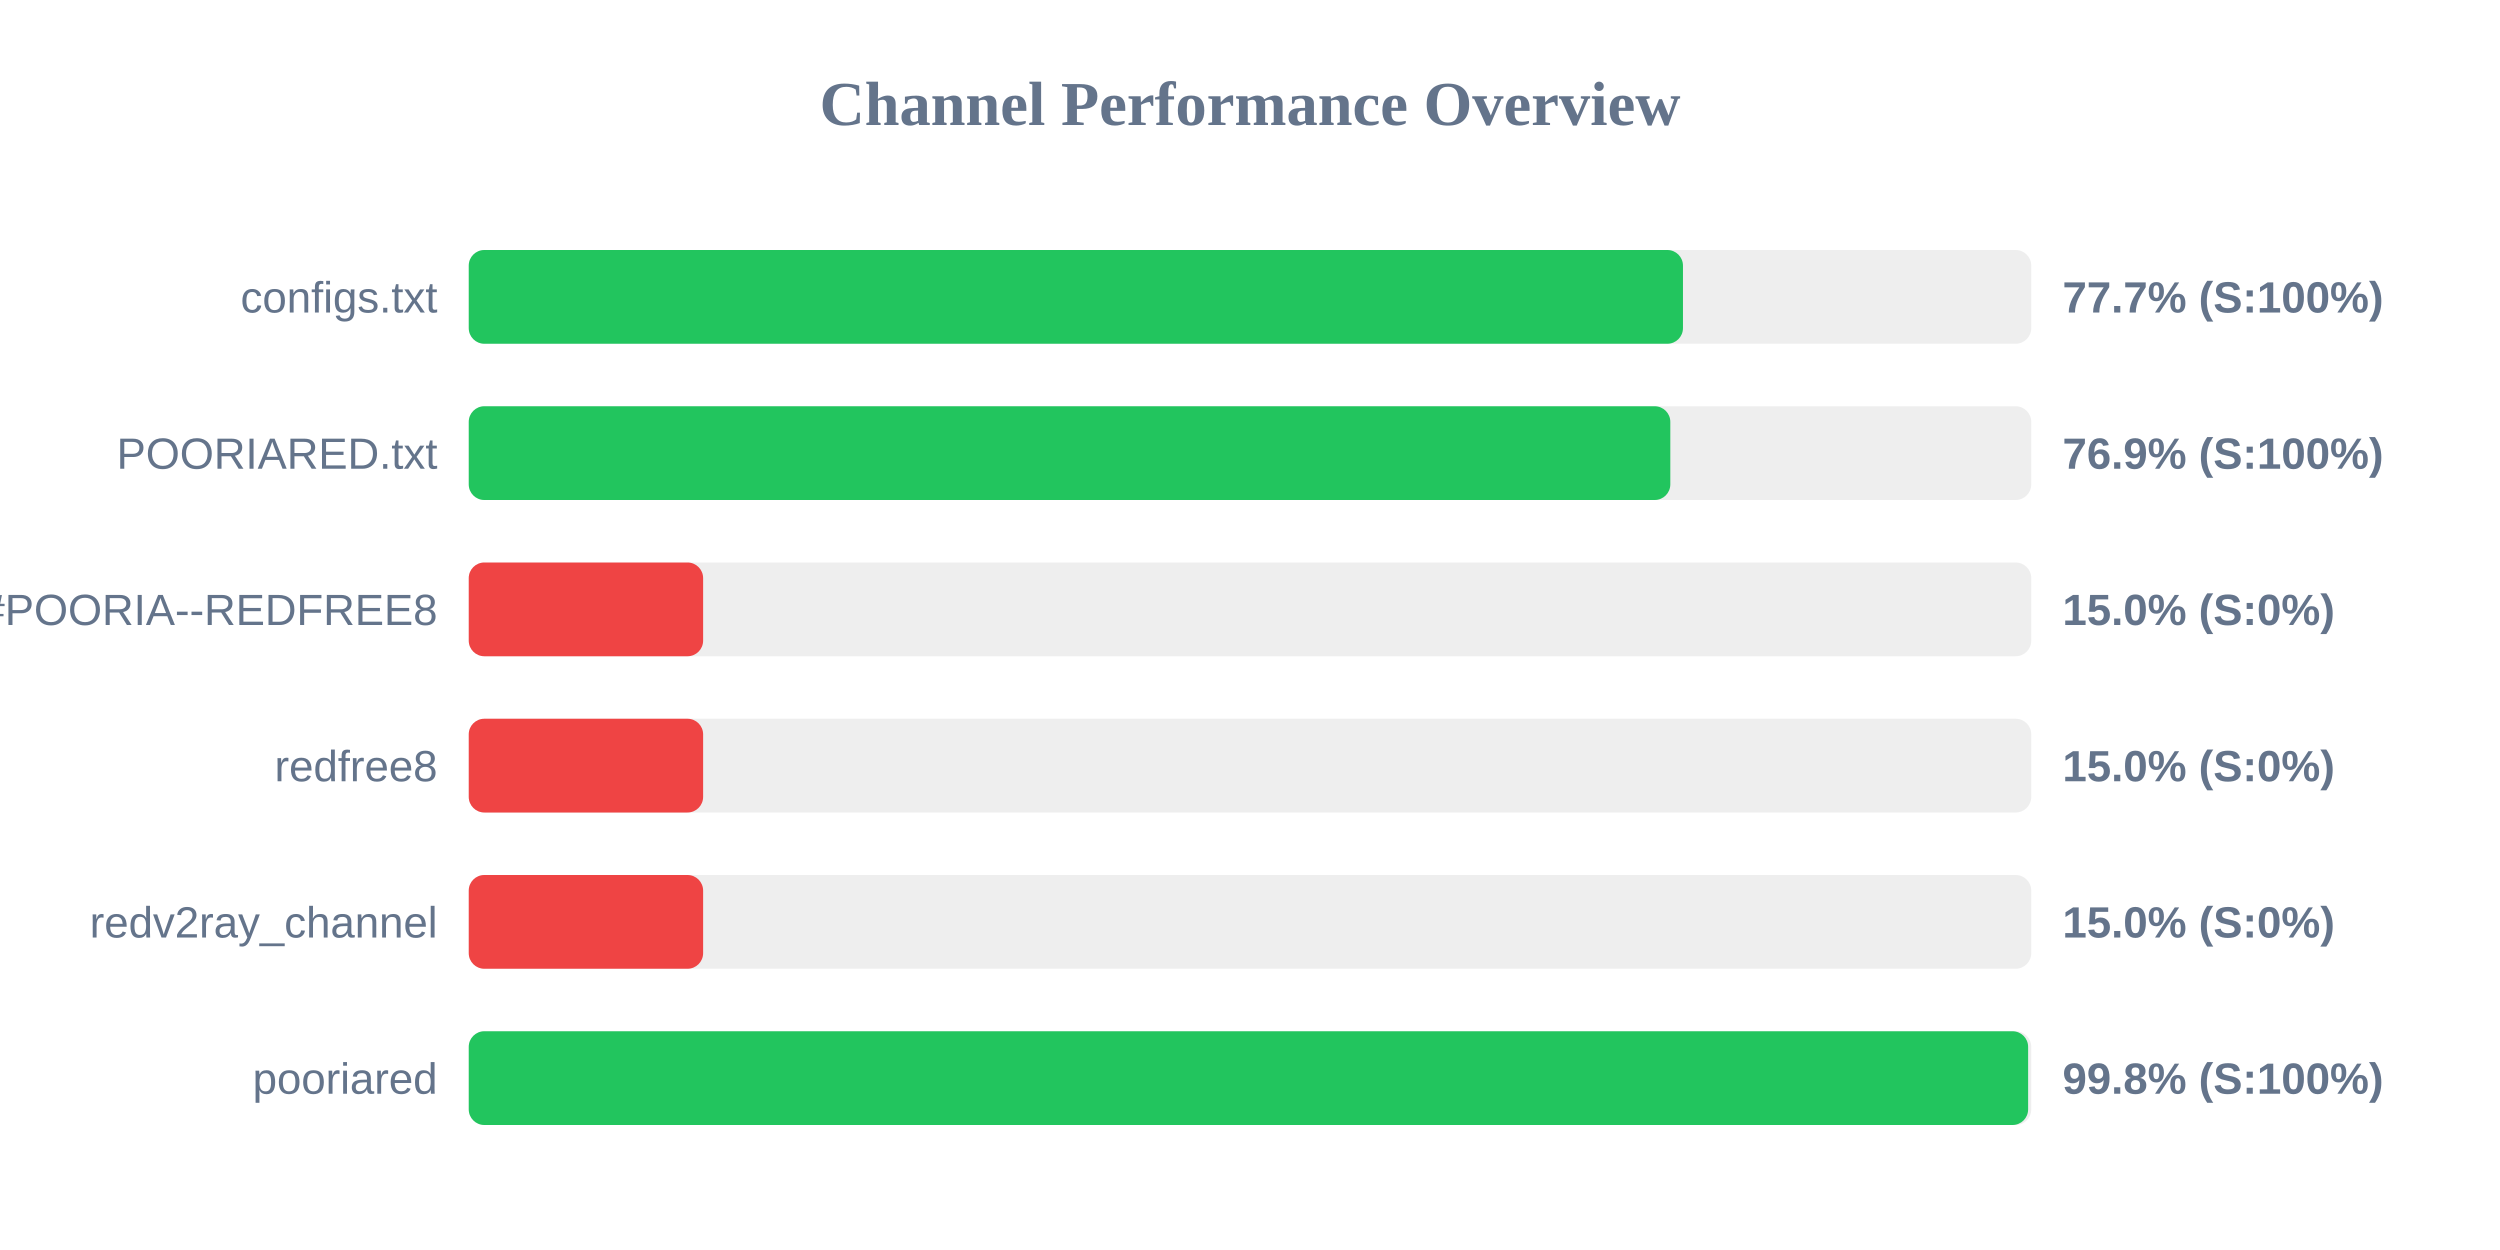
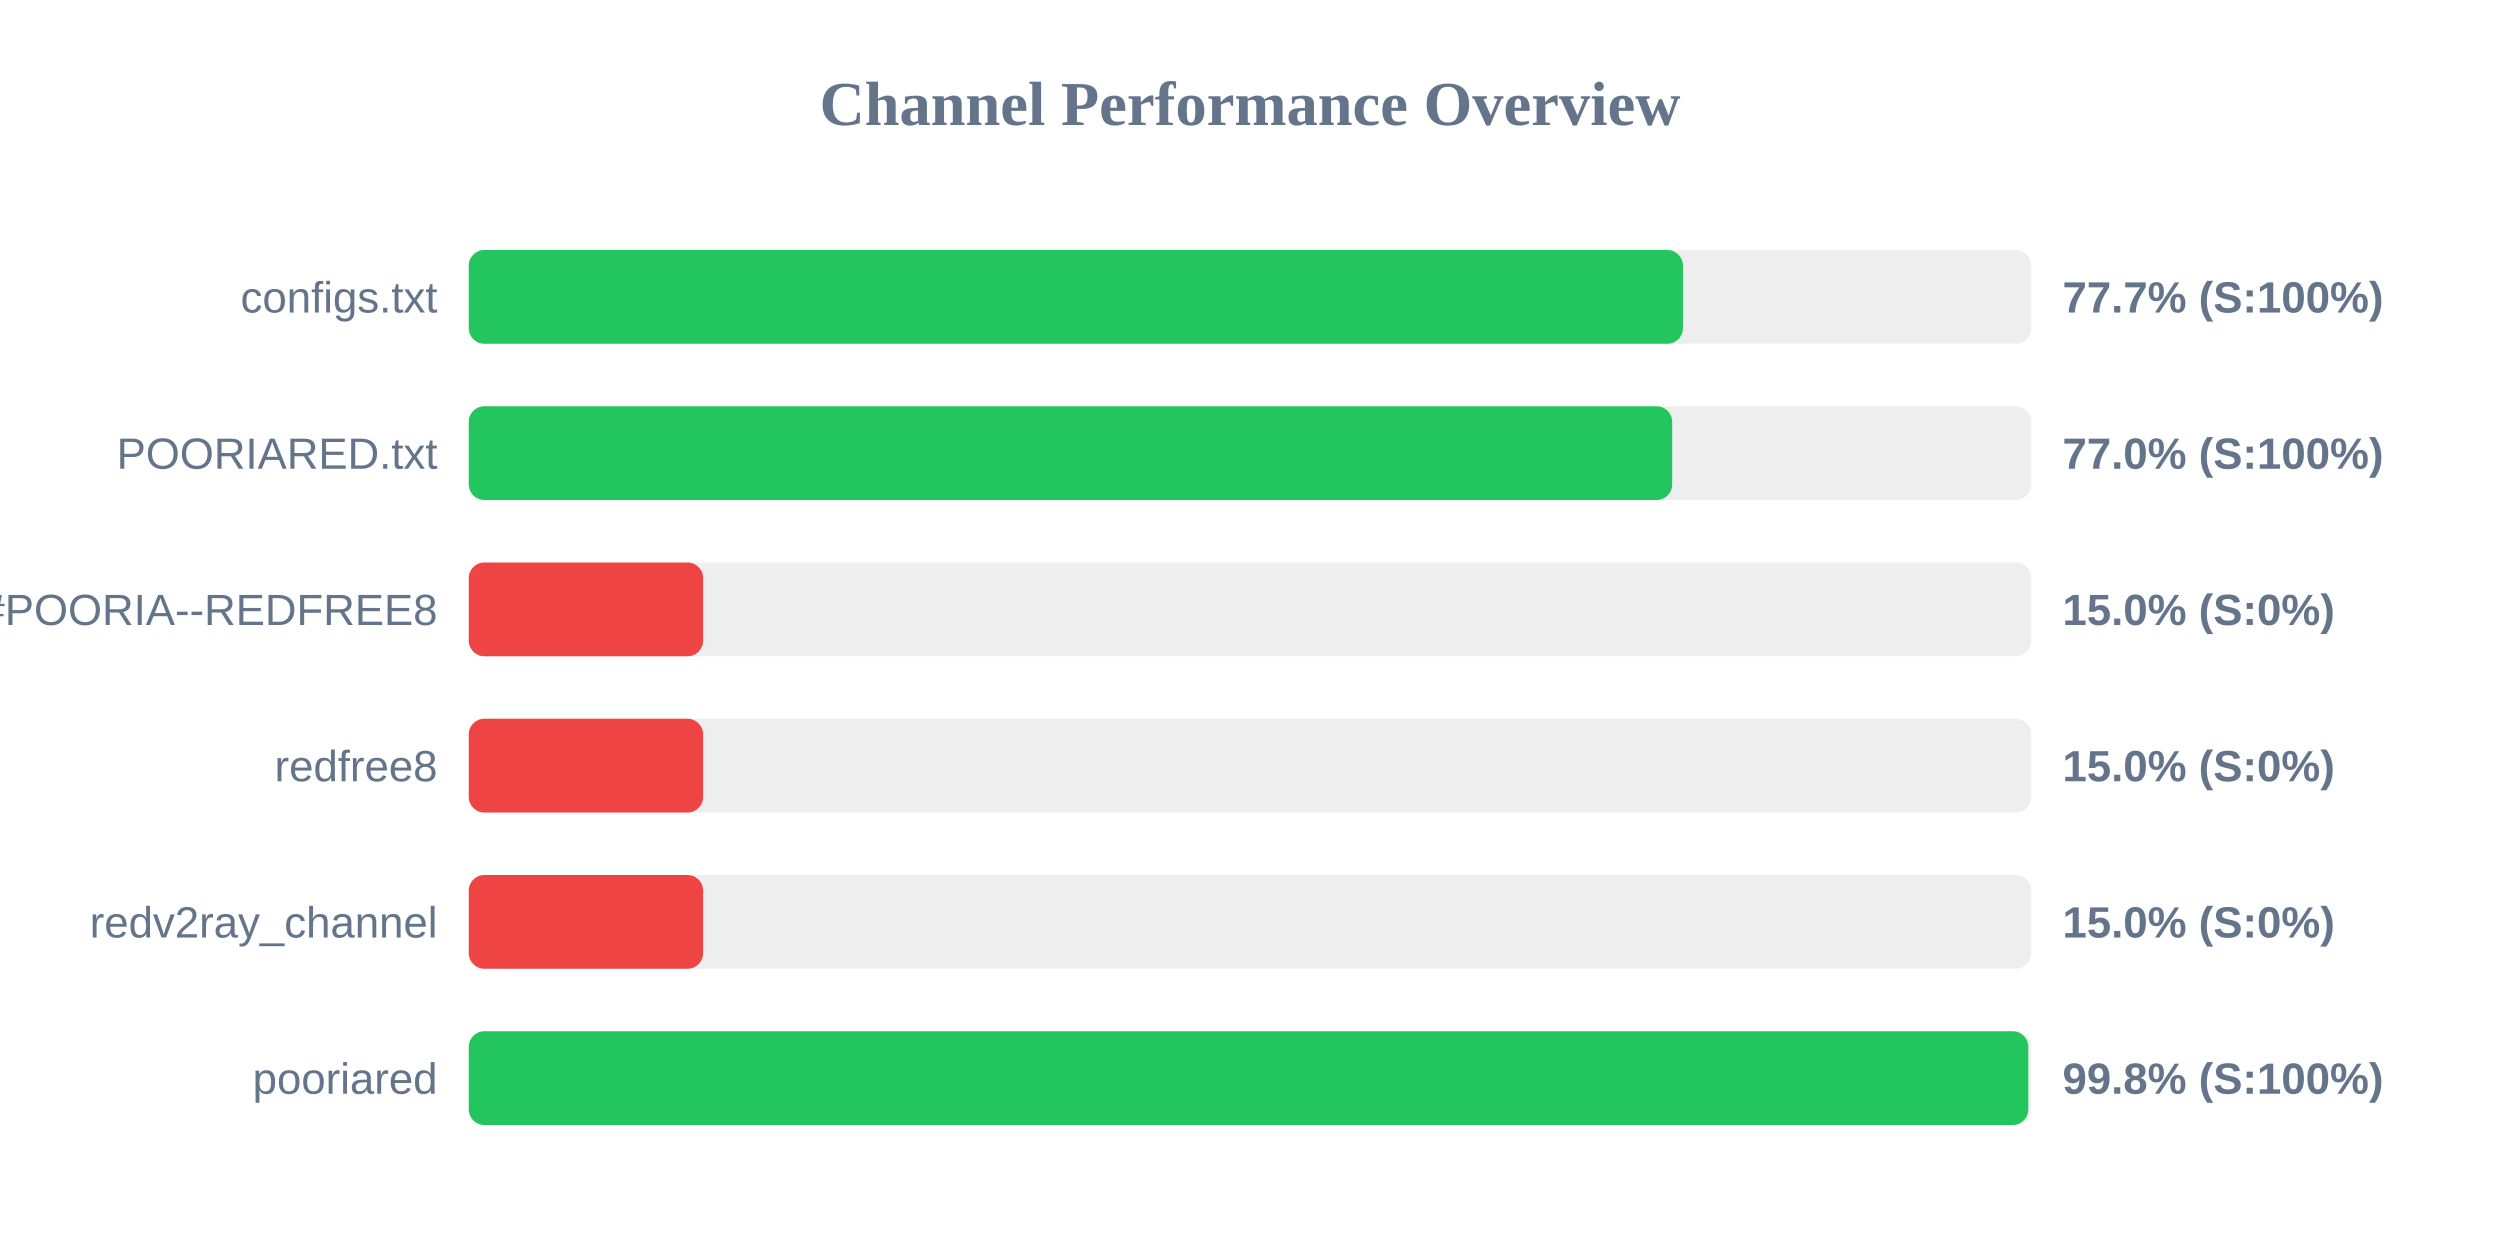
<svg xmlns="http://www.w3.org/2000/svg" width="800" height="400" version="1.1">
  <style>
        .row { font: 14px Arial; fill: #64748b; }
        .score { font: bold 14px Arial; fill: #64748b; }
    </style>
  <text x="400" y="40" text-anchor="middle" font-size="20px" font-weight="bold" fill="#64748b">Channel Performance Overview</text>
  <rect x="150" y="80" width="500" height="30" fill="#eee" rx="5" />
  <rect x="150" y="80" width="388.55" height="30" fill="#22c55e" rx="5" />
  <text x="140" y="100" text-anchor="end" class="row">configs.txt</text>
  <text x="660" y="100" text-anchor="start" class="score">77.7% (S:100%)</text>
  <rect x="150" y="130" width="500" height="30" fill="#eee" rx="5" />
-   <rect x="150" y="130" width="384.5" height="30" fill="#22c55e" rx="5" />
+   <rect x="150" y="130" width="385.1" height="30" fill="#22c55e" rx="5" />
  <text x="140" y="150" text-anchor="end" class="row">POORIARED.txt</text>
-   <text x="660" y="150" text-anchor="start" class="score">76.9% (S:100%)</text>
+   <text x="660" y="150" text-anchor="start" class="score">77.0% (S:100%)</text>
  <rect x="150" y="180" width="500" height="30" fill="#eee" rx="5" />
  <rect x="150" y="180" width="75.0" height="30" fill="#ef4444" rx="5" />
  <text x="140" y="200" text-anchor="end" class="row">POORIA--REDFREE8.txt#POORIA--REDFREE8</text>
  <text x="660" y="200" text-anchor="start" class="score">15.0% (S:0%)</text>
  <rect x="150" y="230" width="500" height="30" fill="#eee" rx="5" />
  <rect x="150" y="230" width="75.0" height="30" fill="#ef4444" rx="5" />
  <text x="140" y="250" text-anchor="end" class="row">redfree8</text>
  <text x="660" y="250" text-anchor="start" class="score">15.0% (S:0%)</text>
  <rect x="150" y="280" width="500" height="30" fill="#eee" rx="5" />
  <rect x="150" y="280" width="75.0" height="30" fill="#ef4444" rx="5" />
  <text x="140" y="300" text-anchor="end" class="row">redv2ray_channel</text>
  <text x="660" y="300" text-anchor="start" class="score">15.0% (S:0%)</text>
  <rect x="150" y="330" width="500" height="30" fill="#eee" rx="5" />
-   <rect x="150" y="330" width="499.0" height="30" fill="#22c55e" rx="5" />
+   <rect x="150" y="330" width="499.05" height="30" fill="#22c55e" rx="5" />
  <text x="140" y="350" text-anchor="end" class="row">pooriared</text>
  <text x="660" y="350" text-anchor="start" class="score">99.8% (S:100%)</text>
</svg>
